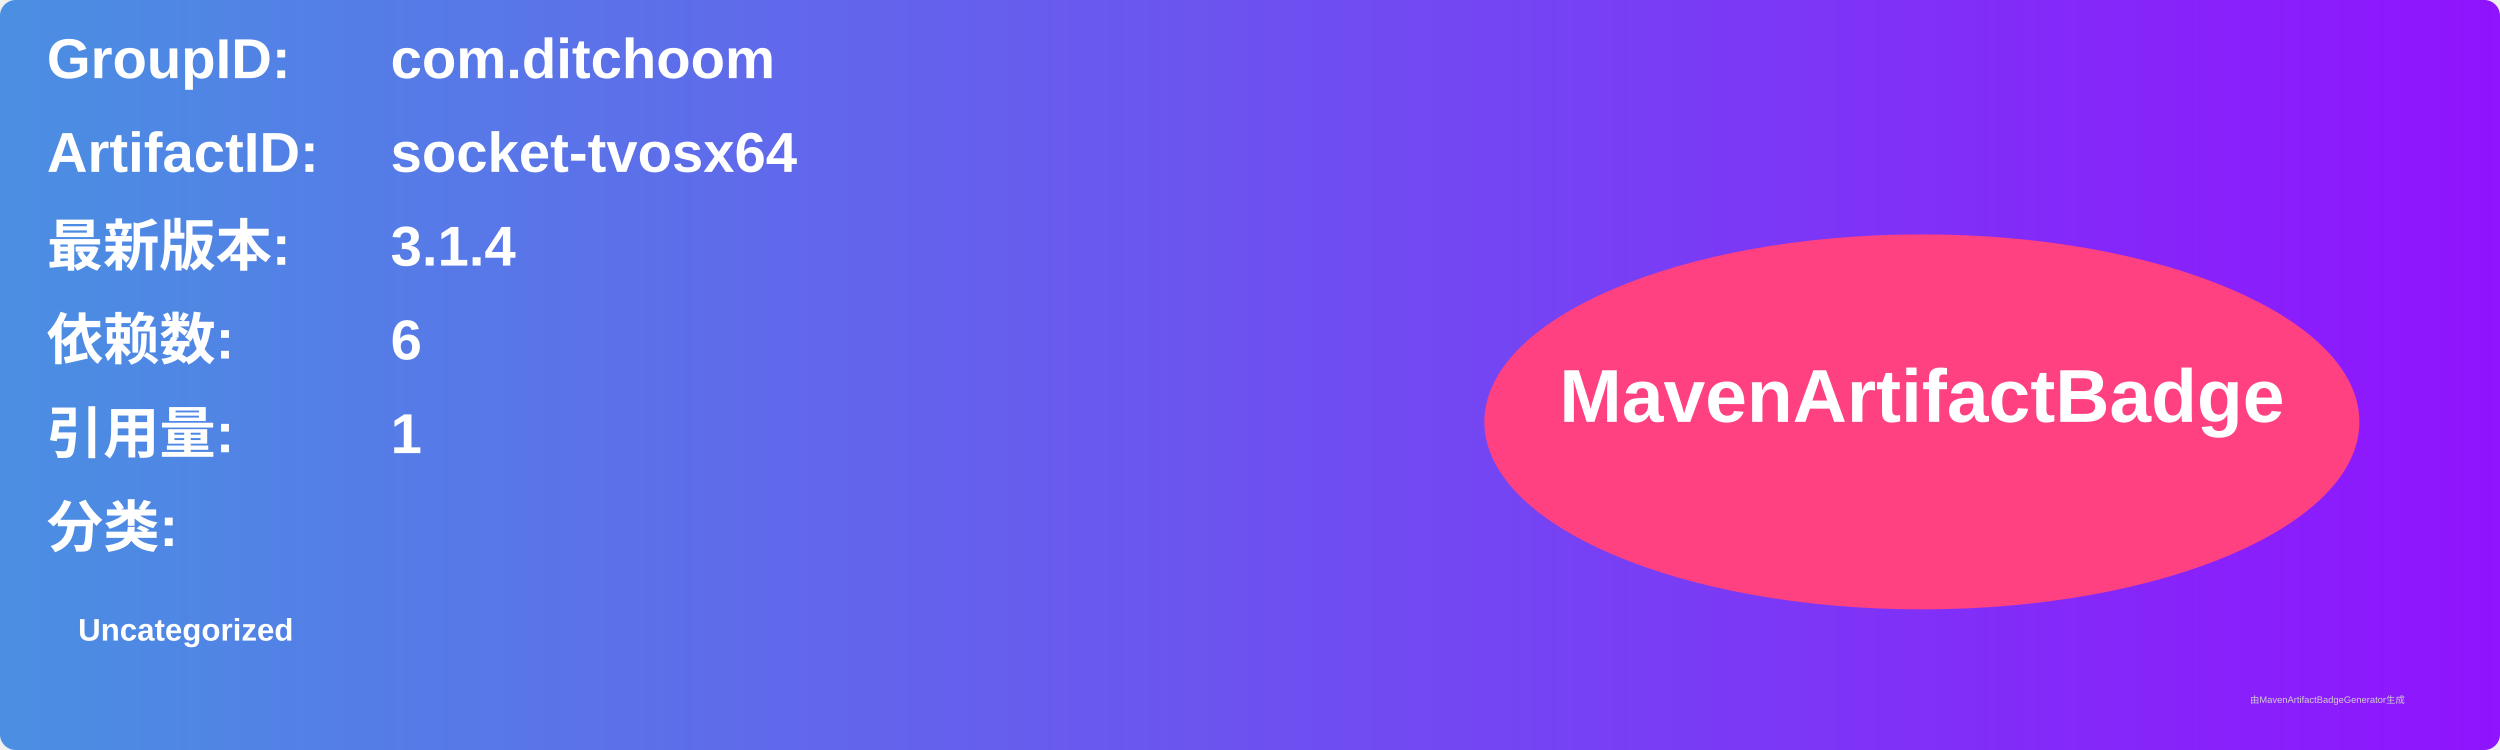
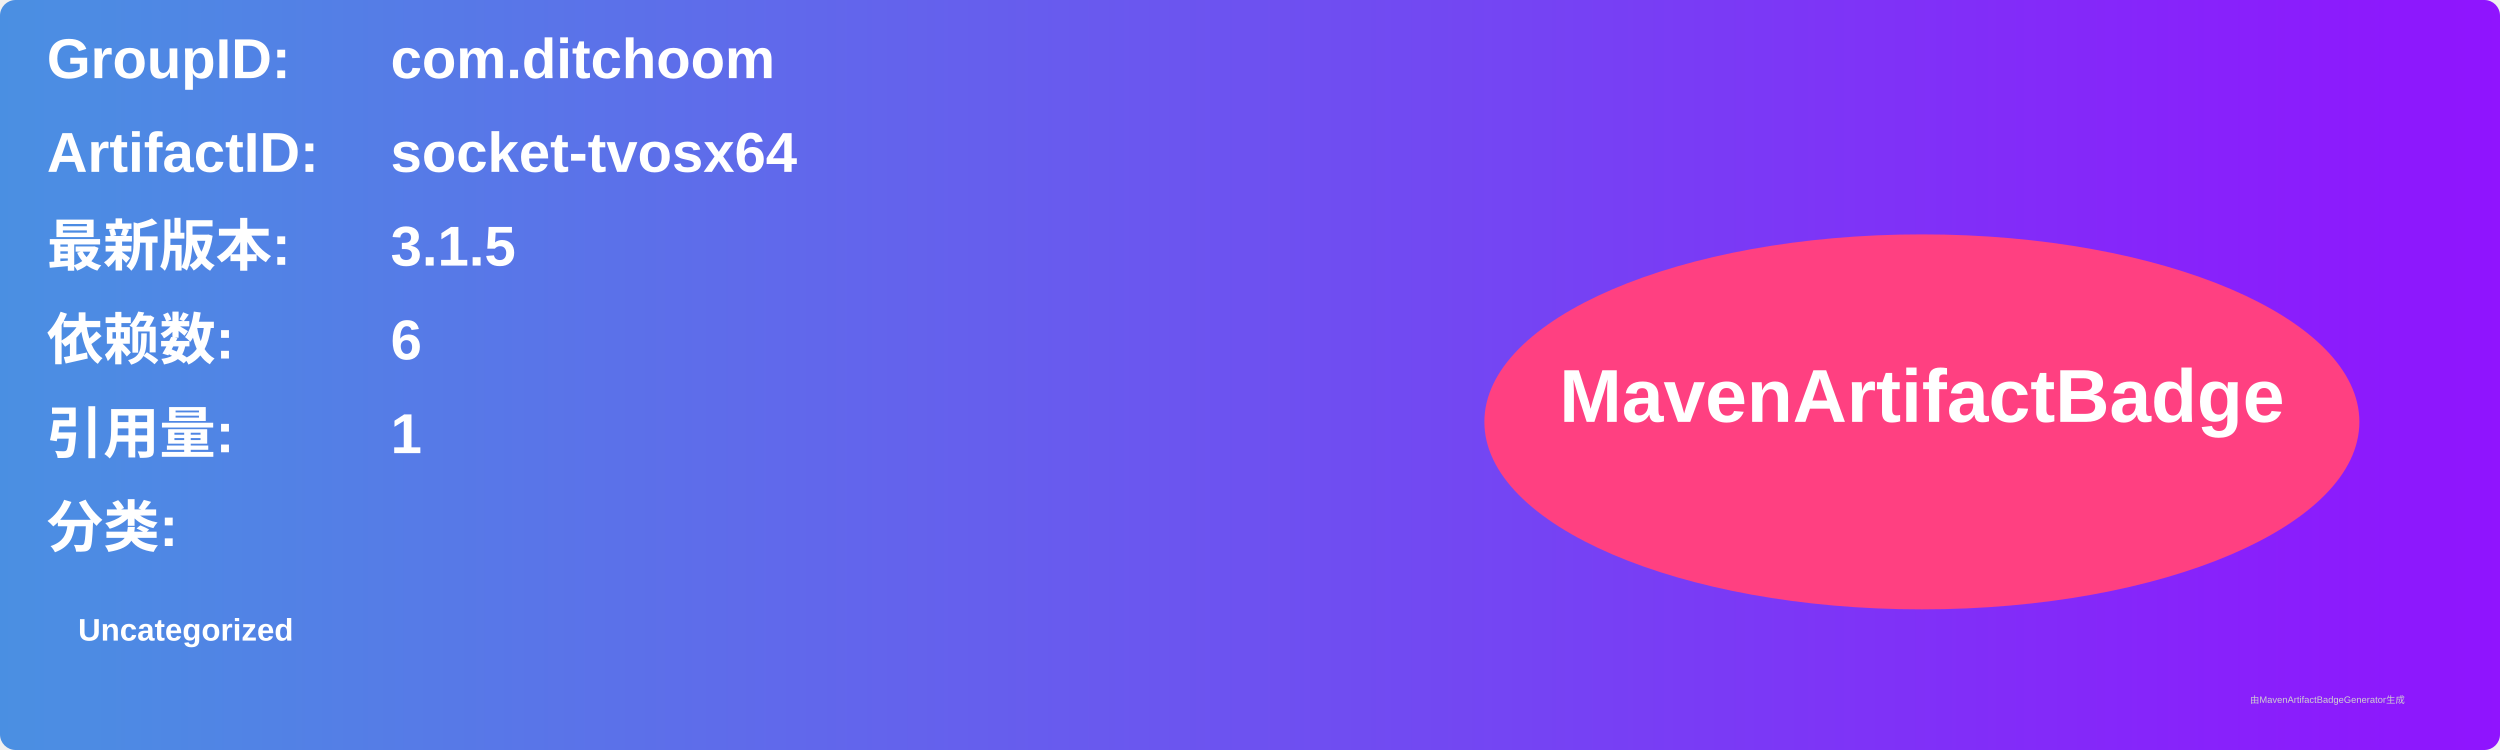
<svg xmlns="http://www.w3.org/2000/svg" width="800" height="240" viewBox="0 0 800 240">
  <linearGradient id="grad" x1="0%" y1="0%" x2="100%" y2="0%">
    <stop offset="0%" stop-color="#4a90e2" />
    <stop offset="100%" stop-color="#9013fe" />
  </linearGradient>
  <rect width="100%" height="100%" rx="5" ry="5" fill="url(#grad)" />
  <g transform="translate(15, 15)">
    <text x="0" y="10" font-family="Arial" font-size="18" fill="white" font-weight="bold" width="260">GroupID:</text>
    <text x="110" y="10" font-family="Arial" font-size="18" fill="white" font-weight="bold" width="460">com.ditchoom</text>
    <text x="0" y="40" font-family="Arial" font-size="18" fill="white" font-weight="bold" width="260">ArtifactID:</text>
    <text x="110" y="40" font-family="Arial" font-size="18" fill="white" font-weight="bold" width="460">socket-tvosx64</text>
    <text x="0" y="70" font-family="Arial" font-size="18" fill="white" font-weight="bold">最新版本:</text>
    <text x="110" y="70" font-family="Arial" font-size="18" fill="white" font-weight="bold">
-       <tspan font-weight="bold">3.1.4</tspan>
+       <tspan font-weight="bold">3.1.5</tspan>
    </text>
    <text x="0" y="100" font-family="Arial" font-size="18" fill="white" font-weight="bold">依赖数: </text>
    <text x="110" y="100" font-family="Arial" font-size="18" fill="white">
      <tspan font-weight="bold">6</tspan>
    </text>
    <text x="0" y="130" font-family="Arial" font-size="18" fill="white" font-weight="bold">引用量: </text>
    <text x="110" y="130" font-family="Arial" font-size="18" fill="white">
      <tspan font-weight="bold">1</tspan>
    </text>
    <text x="0" y="160" font-family="Arial" font-size="18" fill="white" font-weight="bold">分类:</text>
    <text x="10" y="190" font-family="Arial" font-size="10" fill="white">
      <tspan font-weight="bold">Uncategorized</tspan>
    </text>
    <ellipse cx="600" cy="120" rx="140" ry="60" fill="#ff4081" />
    <text x="600" y="120" text-anchor="middle" font-family="Arial" font-size="24" fill="white" font-weight="bold">MavenArtifactBadge</text>
  </g>
  <text x="720" y="225" font-family="Arial" font-size="3" fill="#d0d0d0">由MavenArtifactBadgeGenerator生成</text>
</svg>
